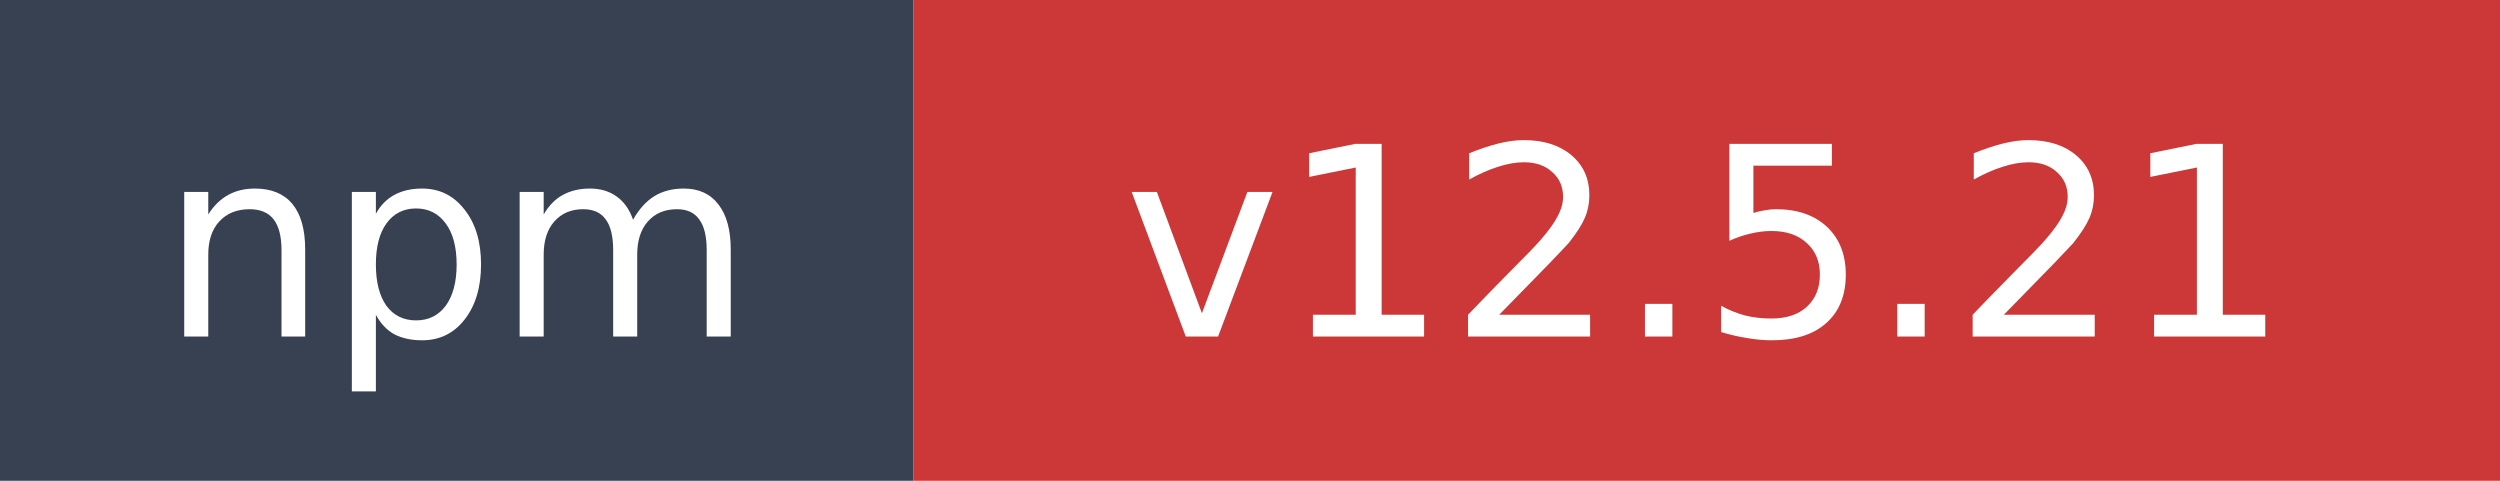
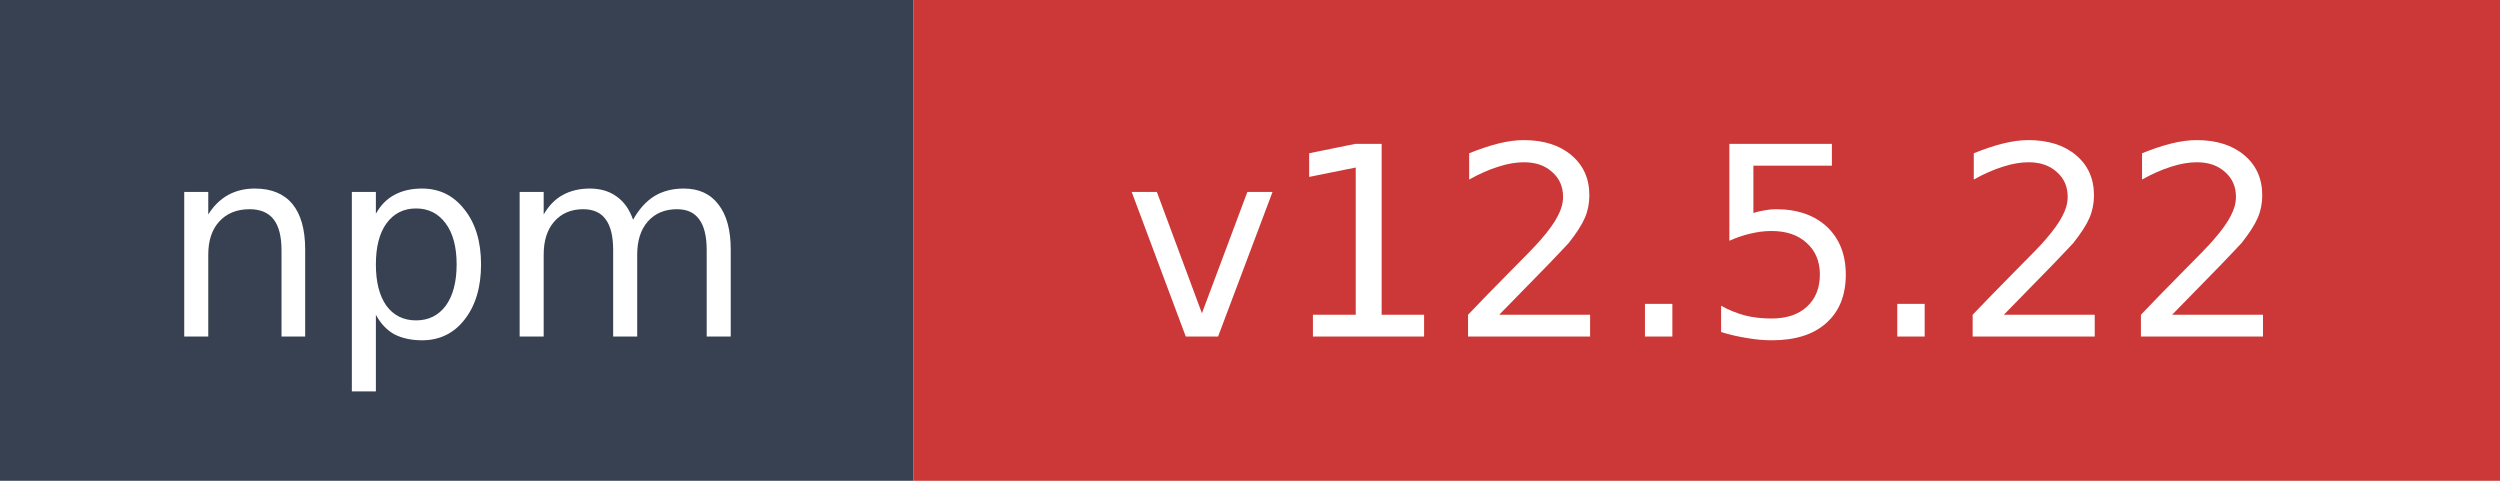
- <svg xmlns="http://www.w3.org/2000/svg" width="104" height="20" role="img" aria-label="npm: v12.5.21">
+ <svg xmlns="http://www.w3.org/2000/svg" width="104" height="20" role="img" aria-label="npm: v12.5.22">
  <rect width="38" height="20" fill="#374151" />
  <rect x="38" width="66" height="20" fill="#cb3837" />
  <text x="19" y="14" fill="#ffffff" font-family="Verdana,Geneva,DejaVu Sans,sans-serif" font-size="11" text-anchor="middle">npm</text>
-   <text x="71" y="14" fill="#ffffff" font-family="Verdana,Geneva,DejaVu Sans,sans-serif" font-size="11" text-anchor="middle">v12.5.21</text>
+   <text x="71" y="14" fill="#ffffff" font-family="Verdana,Geneva,DejaVu Sans,sans-serif" font-size="11" text-anchor="middle">v12.5.22</text>
</svg>
